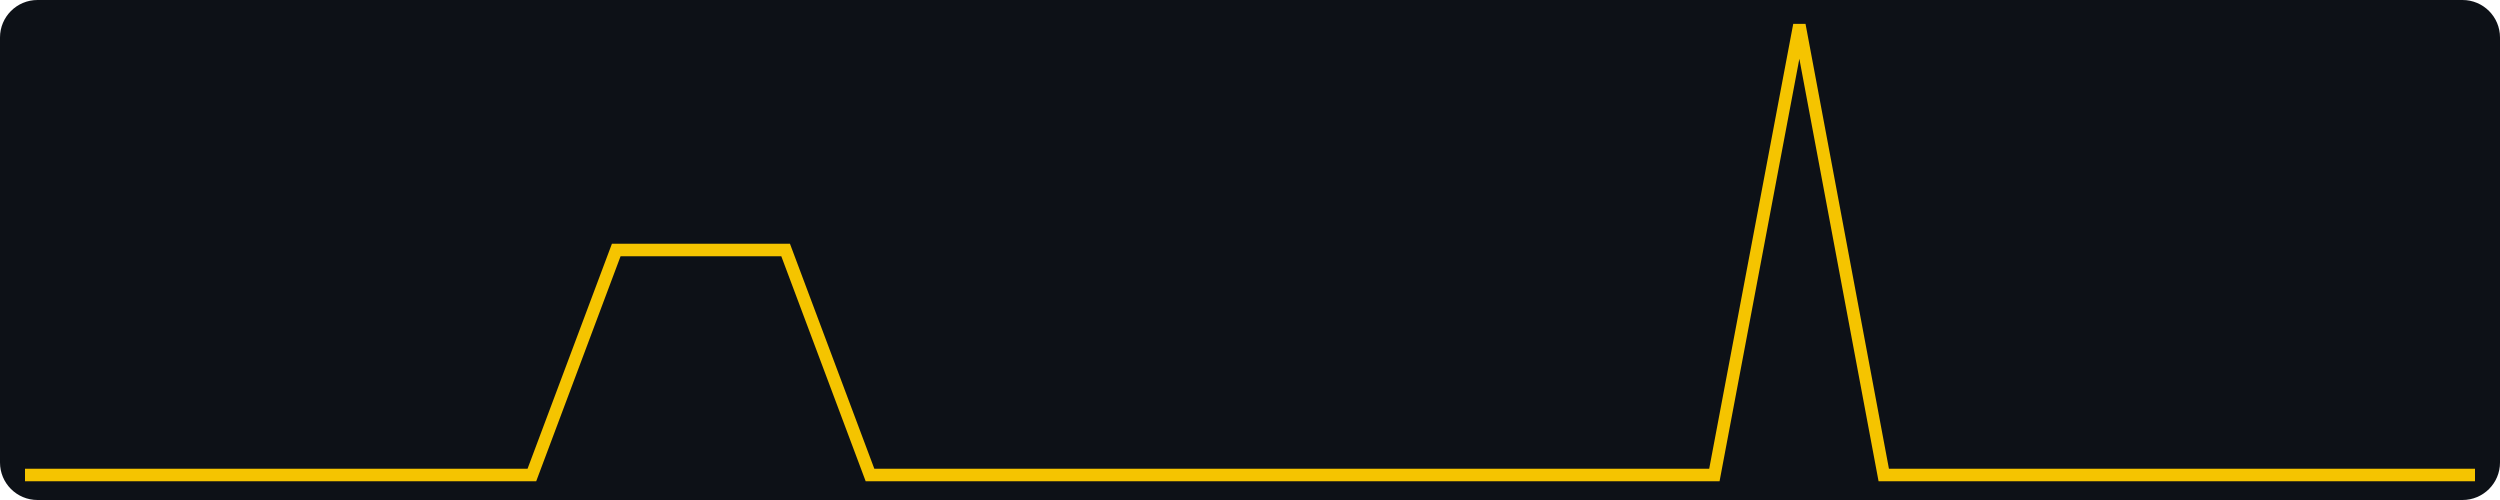
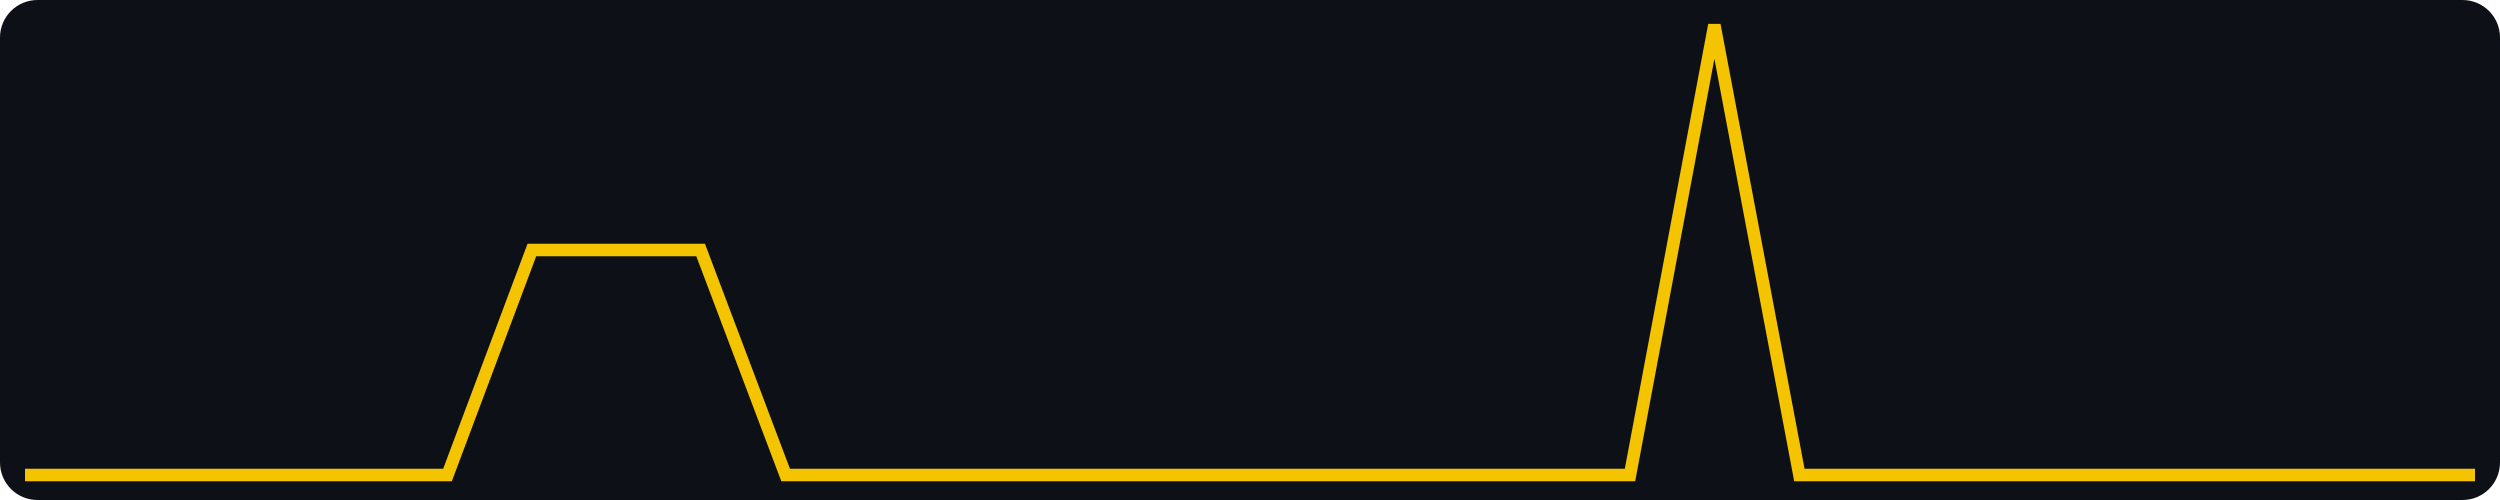
<svg xmlns="http://www.w3.org/2000/svg" width="400" height="80" viewBox="0 0 400 80" role="img" aria-label="views, last 30 days, max 2">
  <rect width="400" height="80" fill="#0d1117" rx="6" />
-   <polyline fill="none" stroke="#f5c400" stroke-width="2" points="4.0,76.0 17.5,76.0 31.0,76.0 44.6,76.0 58.1,76.0 71.6,76.0 85.1,76.0 98.6,40.0 112.1,40.0 125.7,40.0 139.2,76.0 152.7,76.0 166.2,76.0 179.7,76.0 193.2,76.0 206.8,76.0 220.3,76.0 233.8,76.0 247.3,76.0 260.8,76.0 274.3,76.0 287.9,4.0 301.4,76.0 314.9,76.0 328.4,76.0 341.9,76.0 355.4,76.0 369.0,76.0 382.5,76.0 396.0,76.0" />
+   <polyline fill="none" stroke="#f5c400" stroke-width="2" points="4.0,76.0 17.5,76.0 31.0,76.0 44.6,76.0 58.1,76.0 71.6,76.0 85.1,40.0 98.6,40.0 112.1,40.0 125.7,76.0 139.2,76.0 152.7,76.0 166.2,76.0 179.7,76.0 193.2,76.0 206.8,76.0 220.3,76.0 233.8,76.0 247.3,76.0 260.8,76.0 274.3,4.0 287.9,76.0 301.4,76.0 314.9,76.0 328.4,76.0 341.9,76.0 355.4,76.0 369.0,76.0 382.5,76.0 396.0,76.0" />
</svg>
